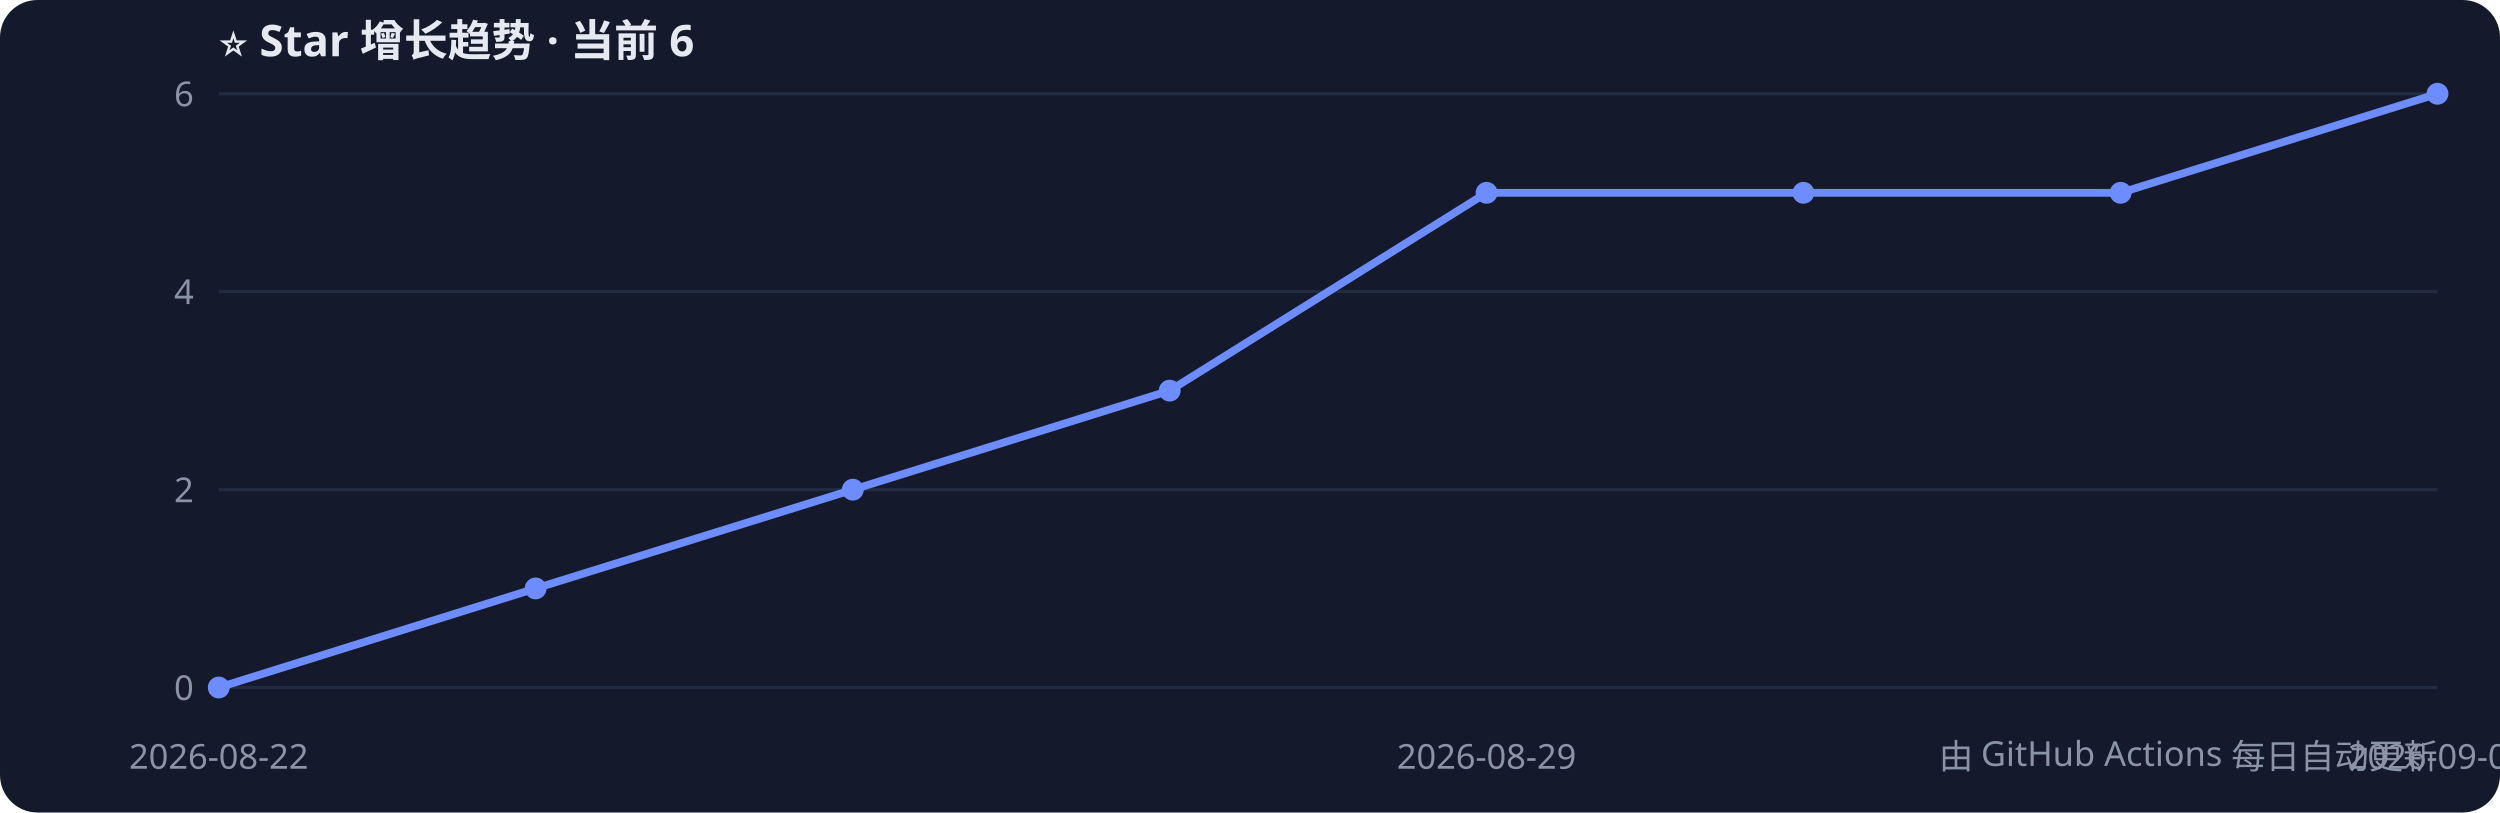
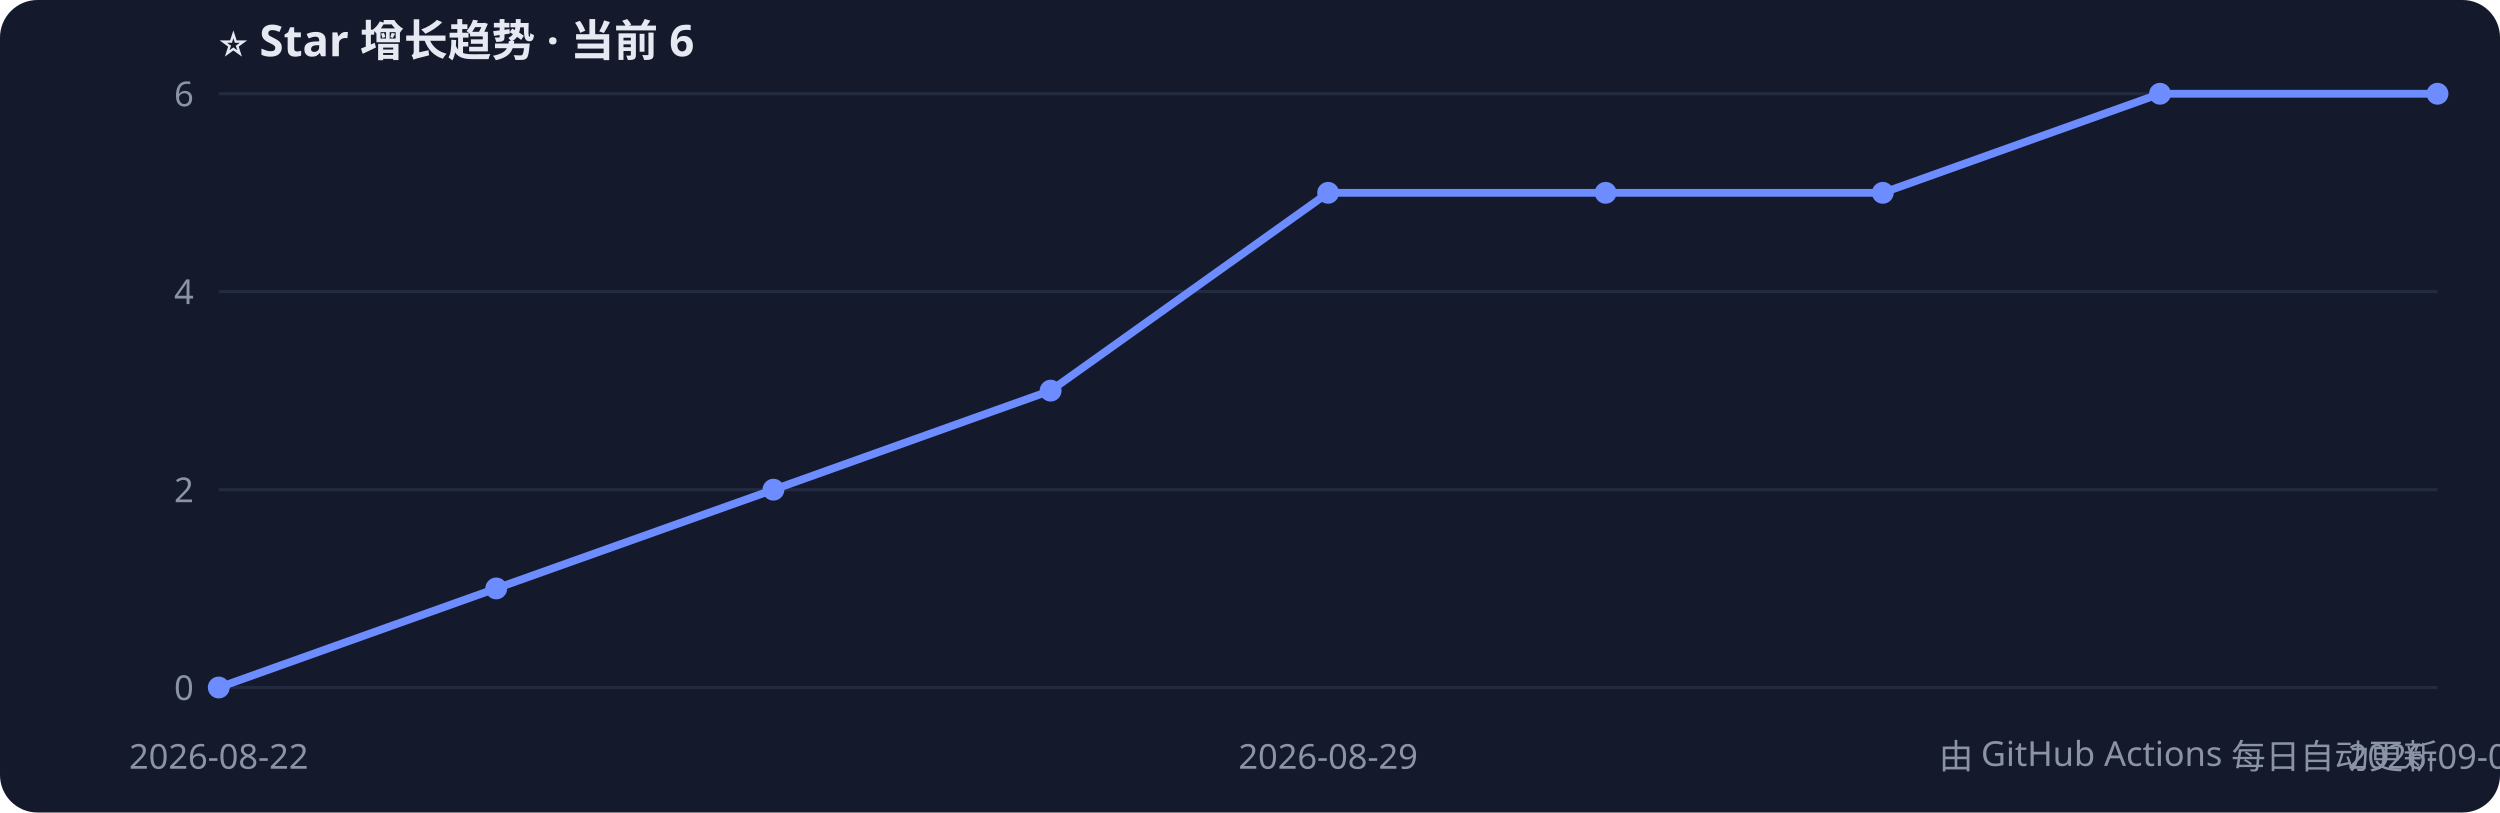
<svg xmlns="http://www.w3.org/2000/svg" width="800" height="260" style="font-family:Segoe UI,PingFang SC,sans-serif">
  <rect width="800" height="260" rx="12" fill="#141a2b" />
  <text x="70" y="18" fill="#e6e9f2" font-size="14" font-weight="bold">⭐ Star 增长趋势 · 当前 6</text>
  <line x1="70" y1="220.0" x2="780" y2="220.0" stroke="#232b40" />
  <text x="62" y="224.0" fill="#8b93a7" font-size="11" text-anchor="end">0</text>
  <line x1="70" y1="156.7" x2="780" y2="156.7" stroke="#232b40" />
  <text x="62" y="160.7" fill="#8b93a7" font-size="11" text-anchor="end">2</text>
  <line x1="70" y1="93.3" x2="780" y2="93.3" stroke="#232b40" />
  <text x="62" y="97.3" fill="#8b93a7" font-size="11" text-anchor="end">4</text>
  <line x1="70" y1="30.0" x2="780" y2="30.0" stroke="#232b40" />
  <text x="62" y="34.0" fill="#8b93a7" font-size="11" text-anchor="end">6</text>
-   <polyline points="70.0,220.0 171.4,188.3 272.9,156.7 374.3,125.0 475.7,61.7 577.1,61.7 678.6,61.7 780.0,30.0" fill="none" stroke="#6c8cff" stroke-width="2.5" />
+   <polyline points="70.0,220.0 158.8,188.3 247.5,156.7 336.2,125.0 425.0,61.7 513.8,61.7 602.5,61.7 691.2,30.0 780.0,30.0" fill="none" stroke="#6c8cff" stroke-width="2.5" />
  <circle cx="70.0" cy="220.0" r="3.5" fill="#6c8cff" />
-   <circle cx="171.4" cy="188.3" r="3.5" fill="#6c8cff" />
-   <circle cx="272.9" cy="156.7" r="3.5" fill="#6c8cff" />
-   <circle cx="374.3" cy="125.0" r="3.5" fill="#6c8cff" />
-   <circle cx="475.7" cy="61.7" r="3.5" fill="#6c8cff" />
-   <circle cx="577.1" cy="61.7" r="3.5" fill="#6c8cff" />
-   <circle cx="678.6" cy="61.7" r="3.5" fill="#6c8cff" />
+   <circle cx="158.8" cy="188.3" r="3.5" fill="#6c8cff" />
+   <circle cx="247.5" cy="156.7" r="3.5" fill="#6c8cff" />
+   <circle cx="336.2" cy="125.0" r="3.5" fill="#6c8cff" />
+   <circle cx="425.0" cy="61.7" r="3.5" fill="#6c8cff" />
+   <circle cx="513.8" cy="61.7" r="3.5" fill="#6c8cff" />
+   <circle cx="602.5" cy="61.7" r="3.5" fill="#6c8cff" />
+   <circle cx="691.2" cy="30.0" r="3.5" fill="#6c8cff" />
  <circle cx="780.0" cy="30.0" r="3.5" fill="#6c8cff" />
  <text x="70.0" y="246" fill="#8b93a7" font-size="11" text-anchor="middle">2026-08-22</text>
-   <text x="475.7" y="246" fill="#8b93a7" font-size="11" text-anchor="middle">2026-08-29</text>
-   <text x="780.0" y="246" fill="#8b93a7" font-size="11" text-anchor="middle">2026-09-01</text>
+   <text x="425.0" y="246" fill="#8b93a7" font-size="11" text-anchor="middle">2026-08-29</text>
+   <text x="780.0" y="246" fill="#8b93a7" font-size="11" text-anchor="middle">2026-09-02</text>
  <text x="780" y="246" fill="#8b93a7" font-size="11" text-anchor="end">由 GitHub Actions 每日自动更新</text>
</svg>
